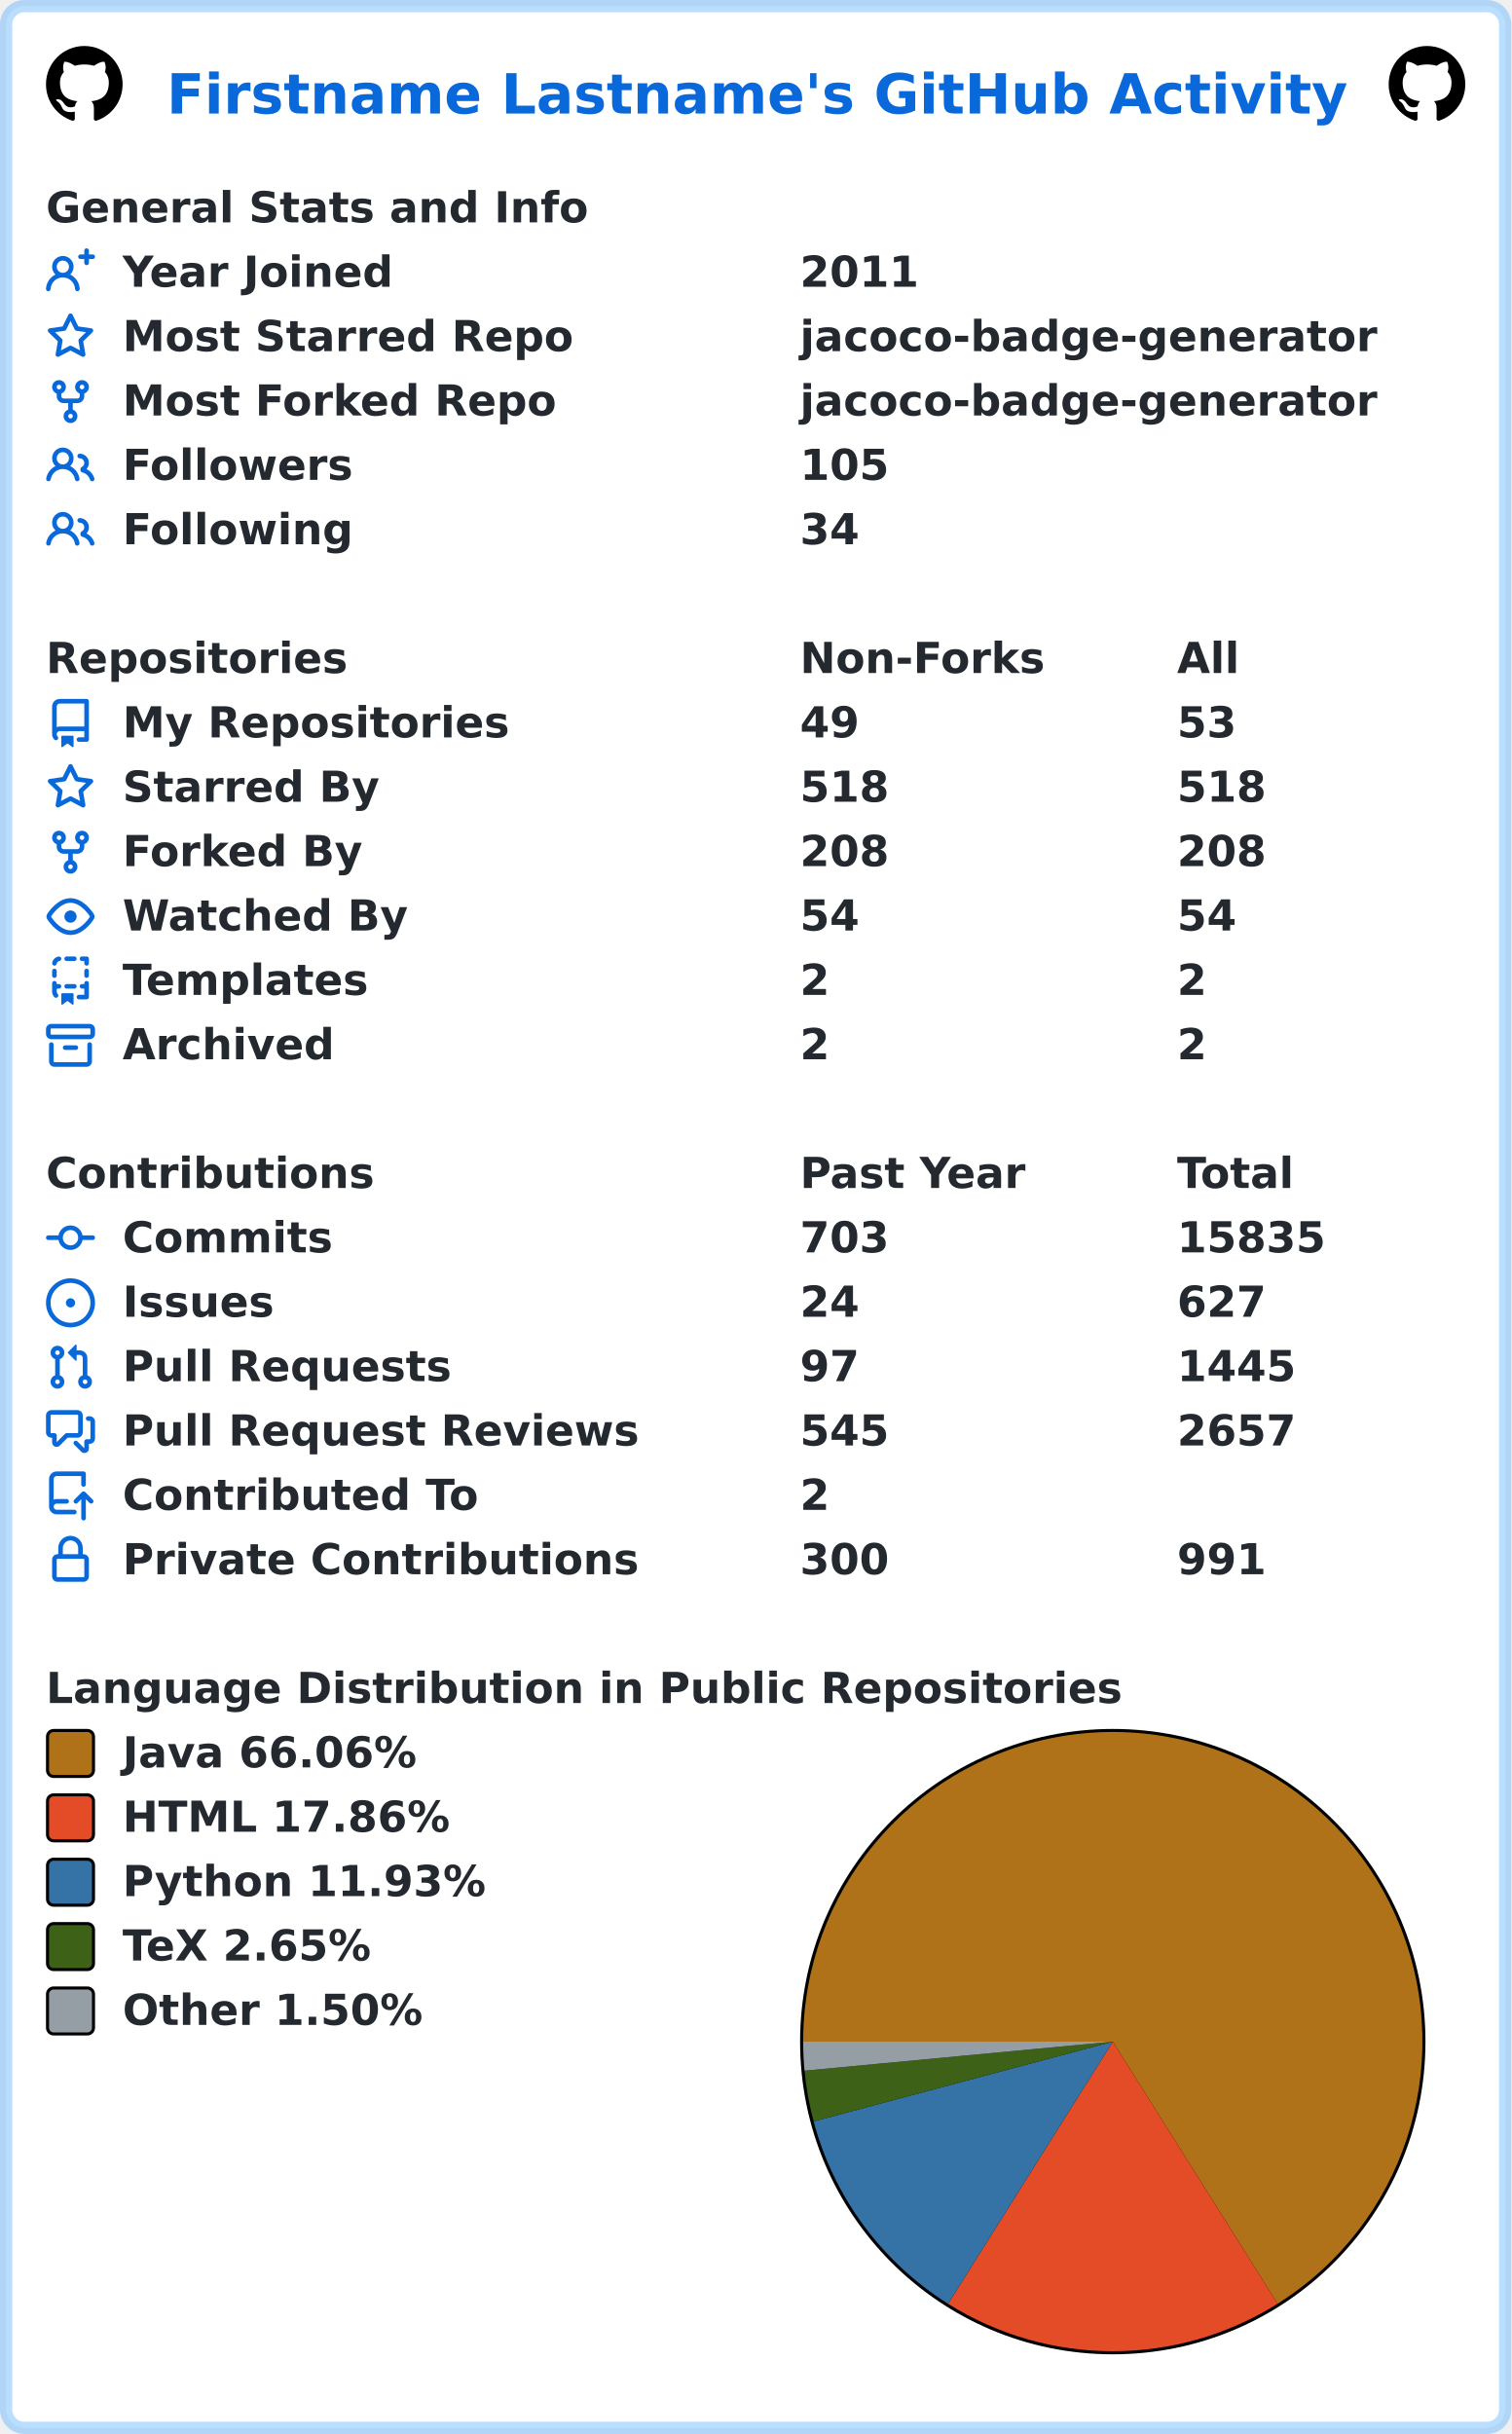
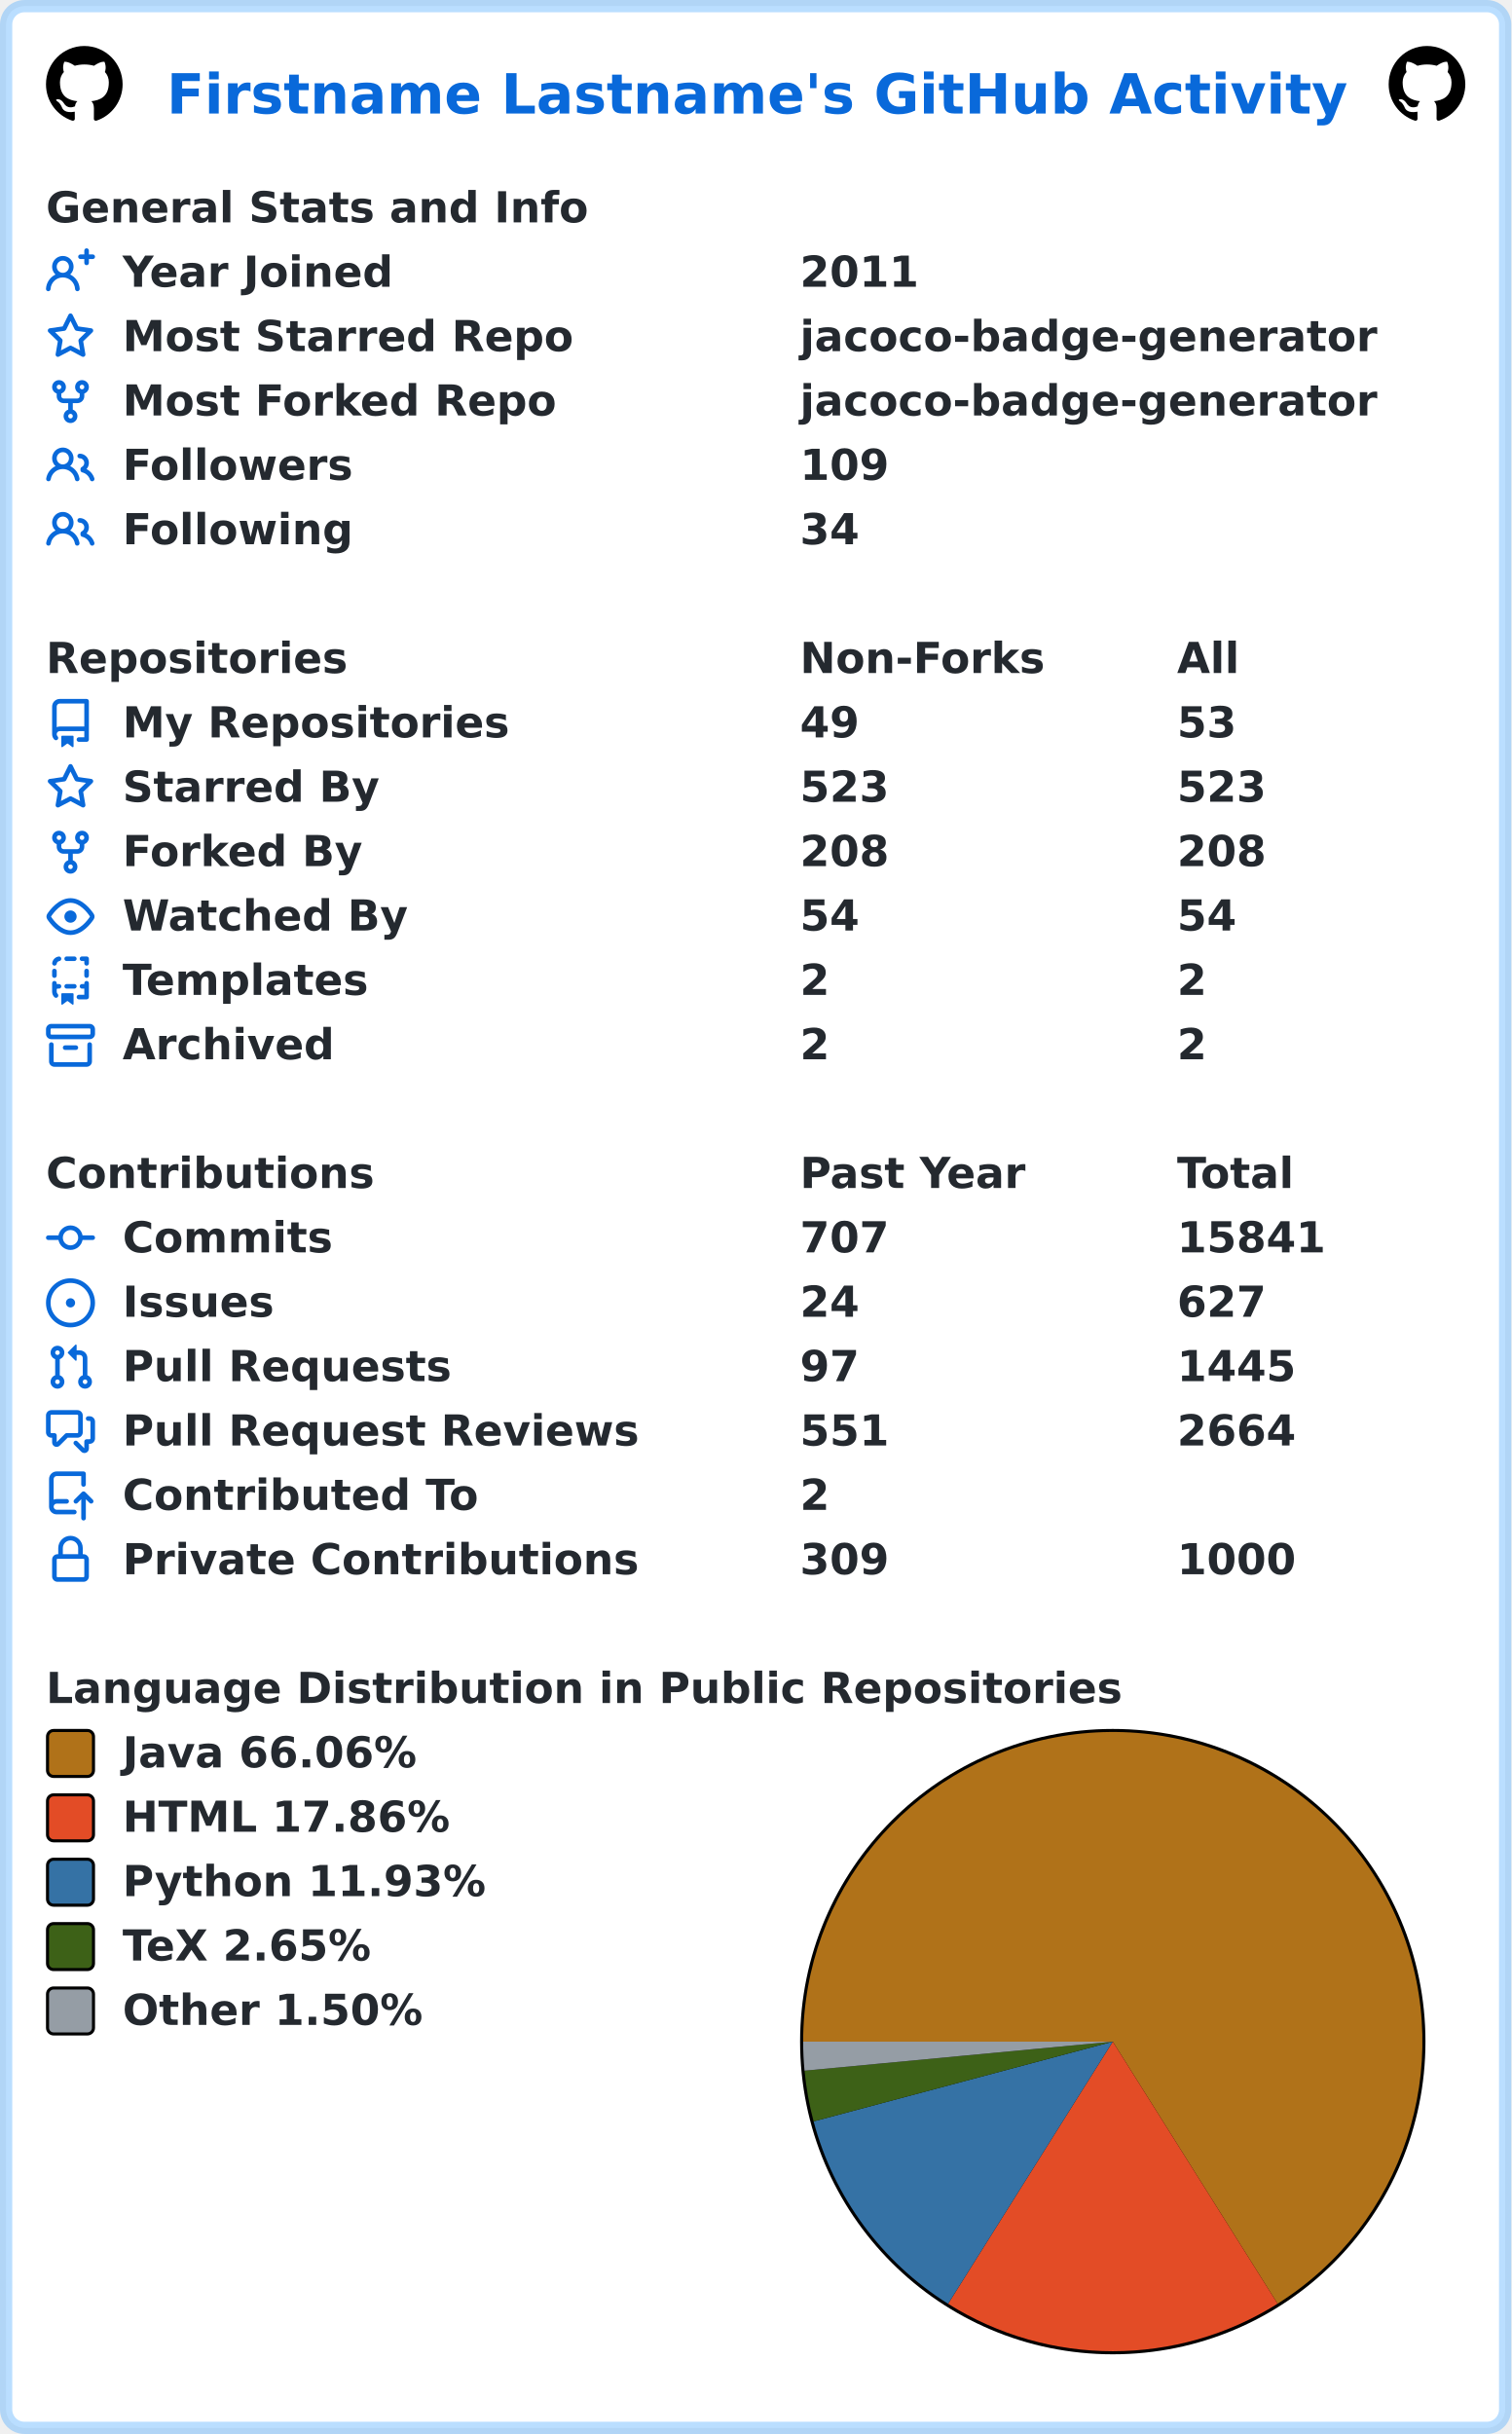
<svg xmlns="http://www.w3.org/2000/svg" width="493" height="794" viewBox="0 0 493 794" lang="en" xml:lang="en">
  <rect x="2" y="2" stroke-width="4" rx="6" width="489" height="790" stroke="rgba(84,174,255,0.4)" fill="#ffffff" />
  <g font-weight="600" font-size="110pt" font-family="Verdana,Geneva,DejaVu Sans,sans-serif" text-rendering="geometricPrecision">
    <text x="442" y="301" lengthAdjust="spacingAndGlyphs" textLength="3117" transform="scale(0.123)" fill="#0969da">Firstname Lastname's GitHub Activity</text>
    <svg x="15" y="15" width="25" height="25" viewBox="0 0 16 16">
      <path fill="#000000" fill-rule="evenodd" d="M8 0C3.58 0 0 3.58 0 8c0 3.54 2.29 6.53 5.47 7.59.4.07.55-.17.55-.38 0-.19-.01-.82-.01-1.49-2.01.37-2.53-.49-2.69-.94-.09-.23-.48-.94-.82-1.13-.28-.15-.68-.52-.01-.53.63-.01 1.08.58 1.23.82.72 1.21 1.87.87 2.33.66.07-.52.28-.87.51-1.07-1.78-.2-3.64-.89-3.64-3.95 0-.87.31-1.59.82-2.15-.08-.2-.36-1.02.08-2.12 0 0 .67-.21 2.2.82.64-.18 1.32-.27 2-.27.68 0 1.36.09 2 .27 1.53-1.04 2.2-.82 2.2-.82.44 1.1.16 1.92.08 2.12.51.56.82 1.27.82 2.15 0 3.07-1.87 3.75-3.65 3.95.29.25.54.73.54 1.48 0 1.07-.01 1.93-.01 2.2 0 .21.15.46.55.38A8.013 8.013 0 0016 8c0-4.42-3.58-8-8-8z" />
    </svg>
    <svg x="453" y="15" width="25" height="25" viewBox="0 0 16 16">
      <path fill="#000000" fill-rule="evenodd" d="M8 0C3.58 0 0 3.58 0 8c0 3.54 2.29 6.53 5.47 7.59.4.07.55-.17.55-.38 0-.19-.01-.82-.01-1.49-2.01.37-2.53-.49-2.69-.94-.09-.23-.48-.94-.82-1.13-.28-.15-.68-.52-.01-.53.63-.01 1.08.58 1.23.82.72 1.21 1.87.87 2.33.66.07-.52.28-.87.51-1.07-1.78-.2-3.64-.89-3.64-3.95 0-.87.31-1.59.82-2.15-.08-.2-.36-1.02.08-2.12 0 0 .67-.21 2.2.82.64-.18 1.32-.27 2-.27.68 0 1.36.09 2 .27 1.53-1.04 2.2-.82 2.2-.82.44 1.1.16 1.92.08 2.12.51.56.82 1.27.82 2.15 0 3.07-1.87 3.75-3.65 3.95.29.25.54.73.54 1.48 0 1.07-.01 1.93-.01 2.2 0 .21.15.46.55.38A8.013 8.013 0 0016 8c0-4.42-3.58-8-8-8z" />
    </svg>
    <g transform="translate(0, 60)" fill="#24292f">
      <g transform="translate(15, 0)">
        <g transform="scale(0.095)">
          <text x="0" y="132" textLength="1851" lengthAdjust="spacingAndGlyphs">General Stats and Info</text>
        </g>
      </g>
      <g transform="translate(15, 21)">
        <path fill="#0969da" fill-rule="evenodd" d="M13.25 0a.75.75 0 01.75.75V2h1.25a.75.75 0 010 1.5H14v1.25a.75.75 0 01-1.5 0V3.5h-1.25a.75.75 0 010-1.5h1.25V.75a.75.75 0 01.75-.75zM5.5 4a2 2 0 100 4 2 2 0 000-4zm2.4 4.548a3.5 3.5 0 10-4.799 0 5.527 5.527 0 00-3.1 4.66.75.75 0 101.498.085A4.01 4.01 0 015.5 9.5a4.01 4.01 0 014.001 3.793.75.75 0 101.498-.086 5.527 5.527 0 00-3.1-4.659z" />
        <g transform="scale(0.095)">
          <text lengthAdjust="spacingAndGlyphs" textLength="932" x="263" y="132">Year Joined</text>
          <text lengthAdjust="spacingAndGlyphs" textLength="420" x="2589" y="132">2011</text>
        </g>
      </g>
      <g transform="translate(15, 42)">
        <path fill="#0969da" fill-rule="evenodd" d="M8 .25a.75.75 0 01.673.418l1.882 3.815 4.21.612a.75.75 0 01.416 1.279l-3.046 2.97.719 4.192a.75.75 0 01-1.088.791L8 12.347l-3.766 1.98a.75.75 0 01-1.088-.79l.72-4.194L.818 6.374a.75.75 0 01.416-1.28l4.21-.611L7.327.668A.75.75 0 018 .25zm0 2.445L6.615 5.5a.75.75 0 01-.564.41l-3.097.45 2.24 2.184a.75.75 0 01.216.664l-.528 3.084 2.769-1.456a.75.75 0 01.698 0l2.77 1.456-.53-3.084a.75.75 0 01.216-.664l2.24-2.183-3.096-.45a.75.75 0 01-.564-.41L8 2.694v.001z" />
        <g transform="scale(0.095)">
          <text lengthAdjust="spacingAndGlyphs" textLength="1532" x="263" y="132">Most Starred Repo</text>
          <text lengthAdjust="spacingAndGlyphs" textLength="1986" x="2589" y="132">jacoco-badge-generator</text>
        </g>
      </g>
      <g transform="translate(15, 63)">
        <path fill="#0969da" fill-rule="evenodd" d="M5 3.25a.75.75 0 11-1.5 0 .75.75 0 011.5 0zm0 2.122a2.25 2.25 0 10-1.5 0v.878A2.25 2.25 0 005.75 8.5h1.5v2.128a2.251 2.251 0 101.5 0V8.5h1.5a2.25 2.25 0 002.25-2.25v-.878a2.25 2.25 0 10-1.5 0v.878a.75.75 0 01-.75.75h-4.5A.75.75 0 015 6.25v-.878zm3.75 7.378a.75.75 0 11-1.5 0 .75.75 0 011.5 0zm3-8.75a.75.75 0 100-1.5.75.75 0 000 1.5z" />
        <g transform="scale(0.095)">
          <text lengthAdjust="spacingAndGlyphs" textLength="1485" x="263" y="132">Most Forked Repo</text>
          <text lengthAdjust="spacingAndGlyphs" textLength="1986" x="2589" y="132">jacoco-badge-generator</text>
        </g>
      </g>
      <g transform="translate(15, 84)">
        <path fill="#0969da" fill-rule="evenodd" d="M5.5 3.5a2 2 0 100 4 2 2 0 000-4zM2 5.5a3.5 3.5 0 115.898 2.549 5.507 5.507 0 013.034 4.084.75.75 0 11-1.482.235 4.001 4.001 0 00-7.9 0 .75.75 0 01-1.482-.236A5.507 5.507 0 013.102 8.05 3.49 3.49 0 012 5.5zM11 4a.75.75 0 100 1.5 1.5 1.5 0 01.666 2.844.75.75 0 00-.416.672v.352a.75.75 0 00.574.73c1.2.289 2.162 1.2 2.522 2.372a.75.75 0 101.434-.44 5.01 5.01 0 00-2.56-3.012A3 3 0 0011 4z" />
        <g transform="scale(0.095)">
          <text lengthAdjust="spacingAndGlyphs" textLength="778" x="263" y="132">Followers</text>
-           <text lengthAdjust="spacingAndGlyphs" textLength="315" x="2589" y="132">105</text>
+           <text lengthAdjust="spacingAndGlyphs" textLength="315" x="2589" y="132">109</text>
        </g>
      </g>
      <g transform="translate(15, 105)">
        <path fill="#0969da" fill-rule="evenodd" d="M5.5 3.5a2 2 0 100 4 2 2 0 000-4zM2 5.5a3.5 3.5 0 115.898 2.549 5.507 5.507 0 013.034 4.084.75.75 0 11-1.482.235 4.001 4.001 0 00-7.9 0 .75.75 0 01-1.482-.236A5.507 5.507 0 013.102 8.05 3.49 3.49 0 012 5.5zM11 4a.75.75 0 100 1.5 1.5 1.5 0 01.666 2.844.75.75 0 00-.416.672v.352a.75.75 0 00.574.73c1.2.289 2.162 1.2 2.522 2.372a.75.75 0 101.434-.44 5.01 5.01 0 00-2.56-3.012A3 3 0 0011 4z" />
        <g transform="scale(0.095)">
          <text lengthAdjust="spacingAndGlyphs" textLength="780" x="263" y="132">Following</text>
          <text lengthAdjust="spacingAndGlyphs" textLength="210" x="2589" y="132">34</text>
        </g>
      </g>
    </g>
    <g transform="translate(0, 207)" fill="#24292f">
      <g transform="translate(15, 0)">
        <g transform="scale(0.095)">
          <text x="0" y="132" textLength="1020" lengthAdjust="spacingAndGlyphs">Repositories</text>
          <text x="2589" y="132" textLength="832" lengthAdjust="spacingAndGlyphs">Non-Forks</text>
          <text x="3884" y="132" textLength="206" lengthAdjust="spacingAndGlyphs">All</text>
        </g>
      </g>
      <g transform="translate(15, 21)">
        <path fill="#0969da" fill-rule="evenodd" d="M2 2.5A2.5 2.5 0 014.5 0h8.75a.75.75 0 01.75.75v12.5a.75.75 0 01-.75.75h-2.5a.75.75 0 110-1.5h1.75v-2h-8a1 1 0 00-.714 1.7.75.75 0 01-1.072 1.05A2.495 2.495 0 012 11.5v-9zm10.5-1V9h-8c-.356 0-.694.074-1 .208V2.5a1 1 0 011-1h8zM5 12.25v3.25a.25.25 0 00.4.2l1.45-1.087a.25.25 0 01.3 0L8.6 15.7a.25.25 0 00.4-.2v-3.25a.25.25 0 00-.25-.25h-3.5a.25.25 0 00-.25.25z" />
        <g transform="scale(0.095)">
          <text lengthAdjust="spacingAndGlyphs" textLength="1312" x="263" y="132">My Repositories</text>
          <text lengthAdjust="spacingAndGlyphs" textLength="210" x="2589" y="132">49</text>
          <text lengthAdjust="spacingAndGlyphs" textLength="210" x="3884" y="132">53</text>
        </g>
      </g>
      <g transform="translate(15, 42)">
        <path fill="#0969da" fill-rule="evenodd" d="M8 .25a.75.75 0 01.673.418l1.882 3.815 4.21.612a.75.75 0 01.416 1.279l-3.046 2.97.719 4.192a.75.75 0 01-1.088.791L8 12.347l-3.766 1.98a.75.75 0 01-1.088-.79l.72-4.194L.818 6.374a.75.75 0 01.416-1.28l4.21-.611L7.327.668A.75.75 0 018 .25zm0 2.445L6.615 5.5a.75.75 0 01-.564.41l-3.097.45 2.24 2.184a.75.75 0 01.216.664l-.528 3.084 2.769-1.456a.75.75 0 01.698 0l2.77 1.456-.53-3.084a.75.75 0 01.216-.664l2.24-2.183-3.096-.45a.75.75 0 01-.564-.41L8 2.694v.001z" />
        <g transform="scale(0.095)">
          <text lengthAdjust="spacingAndGlyphs" textLength="874" x="263" y="132">Starred By</text>
-           <text lengthAdjust="spacingAndGlyphs" textLength="315" x="2589" y="132">518</text>
-           <text lengthAdjust="spacingAndGlyphs" textLength="315" x="3884" y="132">518</text>
+           <text lengthAdjust="spacingAndGlyphs" textLength="315" x="2589" y="132">523</text>
+           <text lengthAdjust="spacingAndGlyphs" textLength="315" x="3884" y="132">523</text>
        </g>
      </g>
      <g transform="translate(15, 63)">
        <path fill="#0969da" fill-rule="evenodd" d="M5 3.25a.75.75 0 11-1.5 0 .75.75 0 011.5 0zm0 2.122a2.25 2.25 0 10-1.5 0v.878A2.25 2.25 0 005.75 8.5h1.5v2.128a2.251 2.251 0 101.5 0V8.5h1.5a2.25 2.25 0 002.25-2.25v-.878a2.25 2.25 0 10-1.5 0v.878a.75.75 0 01-.75.75h-4.5A.75.75 0 015 6.25v-.878zm3.75 7.378a.75.75 0 11-1.5 0 .75.75 0 011.5 0zm3-8.75a.75.75 0 100-1.5.75.75 0 000 1.5z" />
        <g transform="scale(0.095)">
          <text lengthAdjust="spacingAndGlyphs" textLength="828" x="263" y="132">Forked By</text>
          <text lengthAdjust="spacingAndGlyphs" textLength="315" x="2589" y="132">208</text>
          <text lengthAdjust="spacingAndGlyphs" textLength="315" x="3884" y="132">208</text>
        </g>
      </g>
      <g transform="translate(15, 84)">
        <path fill="#0969da" fill-rule="evenodd" d="M1.679 7.932c.412-.621 1.242-1.75 2.366-2.717C5.175 4.242 6.527 3.5 8 3.5c1.473 0 2.824.742 3.955 1.715 1.124.967 1.954 2.096 2.366 2.717a.119.119 0 010 .136c-.412.621-1.242 1.75-2.366 2.717C10.825 11.758 9.473 12.5 8 12.5c-1.473 0-2.824-.742-3.955-1.715C2.92 9.818 2.09 8.69 1.679 8.068a.119.119 0 010-.136zM8 2c-1.981 0-3.67.992-4.933 2.078C1.797 5.169.88 6.423.43 7.1a1.619 1.619 0 000 1.798c.45.678 1.367 1.932 2.637 3.024C4.329 13.008 6.019 14 8 14c1.981 0 3.67-.992 4.933-2.078 1.27-1.091 2.187-2.345 2.637-3.023a1.619 1.619 0 000-1.798c-.45-.678-1.367-1.932-2.637-3.023C11.671 2.992 9.981 2 8 2zm0 8a2 2 0 100-4 2 2 0 000 4z" />
        <g transform="scale(0.095)">
          <text lengthAdjust="spacingAndGlyphs" textLength="993" x="263" y="132">Watched By</text>
          <text lengthAdjust="spacingAndGlyphs" textLength="210" x="2589" y="132">54</text>
          <text lengthAdjust="spacingAndGlyphs" textLength="210" x="3884" y="132">54</text>
        </g>
      </g>
      <g transform="translate(15, 105)">
        <path fill="#0969da" fill-rule="evenodd" d="M6 .75A.75.75 0 016.75 0h2.5a.75.75 0 010 1.5h-2.5A.75.75 0 016 .75zm5 0a.75.75 0 01.75-.75h1.5a.75.75 0 01.75.75v1.5a.75.75 0 01-1.5 0V1.5h-.75A.75.75 0 0111 .75zM4.992.662a.75.75 0 01-.636.848c-.436.063-.783.41-.846.846a.75.75 0 01-1.485-.212A2.501 2.501 0 014.144.025a.75.75 0 01.848.637zM2.75 4a.75.75 0 01.75.75v1.5a.75.75 0 01-1.5 0v-1.5A.75.75 0 012.75 4zm10.5 0a.75.75 0 01.75.75v1.5a.75.75 0 01-1.5 0v-1.5a.75.75 0 01.75-.75zM2.75 8a.75.75 0 01.75.75v.268A1.72 1.72 0 013.75 9h.5a.75.75 0 010 1.5h-.5a.25.25 0 00-.25.25v.75c0 .28.114.532.3.714a.75.75 0 01-1.05 1.072A2.495 2.495 0 012 11.5V8.75A.75.75 0 012.75 8zm10.5 0a.75.75 0 01.75.75v4.5a.75.75 0 01-.75.75h-2.5a.75.75 0 010-1.5h1.75v-2h-.75a.75.75 0 010-1.5h.75v-.25a.75.75 0 01.75-.75zM6 9.75A.75.75 0 016.75 9h2.5a.75.75 0 010 1.5h-2.5A.75.75 0 016 9.75zm-1 2.5v3.25a.25.25 0 00.4.2l1.45-1.087a.25.25 0 01.3 0L8.6 15.7a.25.25 0 00.4-.2v-3.25a.25.25 0 00-.25-.25h-3.5a.25.25 0 00-.25.25z" />
        <g transform="scale(0.095)">
          <text lengthAdjust="spacingAndGlyphs" textLength="868" x="263" y="132">Templates</text>
          <text lengthAdjust="spacingAndGlyphs" textLength="105" x="2589" y="132">2</text>
          <text lengthAdjust="spacingAndGlyphs" textLength="105" x="3884" y="132">2</text>
        </g>
      </g>
      <g transform="translate(15, 126)">
        <path fill="#0969da" fill-rule="evenodd" d="M1.75 2.5a.25.25 0 00-.25.25v1.5c0 .138.112.25.25.25h12.5a.25.25 0 00.25-.25v-1.5a.25.25 0 00-.25-.25H1.75zM0 2.75C0 1.784.784 1 1.75 1h12.5c.966 0 1.75.784 1.75 1.75v1.5A1.75 1.75 0 0114.25 6H1.75A1.75 1.75 0 010 4.25v-1.5zM1.75 7a.75.75 0 01.75.75v5.5c0 .138.112.25.25.25h10.5a.25.25 0 00.25-.25v-5.5a.75.75 0 111.5 0v5.5A1.75 1.75 0 0113.25 15H2.75A1.75 1.75 0 011 13.25v-5.5A.75.75 0 011.75 7zm4.5 1a.75.75 0 000 1.5h3.5a.75.75 0 100-1.5h-3.5z" />
        <g transform="scale(0.095)">
          <text lengthAdjust="spacingAndGlyphs" textLength="726" x="263" y="132">Archived</text>
          <text lengthAdjust="spacingAndGlyphs" textLength="105" x="2589" y="132">2</text>
          <text lengthAdjust="spacingAndGlyphs" textLength="105" x="3884" y="132">2</text>
        </g>
      </g>
    </g>
    <g transform="translate(0, 375)" fill="#24292f">
      <g transform="translate(15, 0)">
        <g transform="scale(0.095)">
          <text x="0" y="132" textLength="1112" lengthAdjust="spacingAndGlyphs">Contributions</text>
          <text x="2589" y="132" textLength="774" lengthAdjust="spacingAndGlyphs">Past Year</text>
          <text x="3884" y="132" textLength="414" lengthAdjust="spacingAndGlyphs">Total</text>
        </g>
      </g>
      <g transform="translate(15, 21)">
        <path fill="#0969da" fill-rule="evenodd" d="M10.5 7.75a2.5 2.5 0 11-5 0 2.5 2.5 0 015 0zm1.43.75a4.002 4.002 0 01-7.86 0H.75a.75.75 0 110-1.5h3.32a4.001 4.001 0 017.86 0h3.32a.75.75 0 110 1.5h-3.32z" />
        <g transform="scale(0.095)">
          <text lengthAdjust="spacingAndGlyphs" textLength="734" x="263" y="132">Commits</text>
-           <text lengthAdjust="spacingAndGlyphs" textLength="315" x="2589" y="132">703</text>
-           <text lengthAdjust="spacingAndGlyphs" textLength="525" x="3884" y="132">15835</text>
+           <text lengthAdjust="spacingAndGlyphs" textLength="315" x="2589" y="132">707</text>
+           <text lengthAdjust="spacingAndGlyphs" textLength="525" x="3884" y="132">15841</text>
        </g>
      </g>
      <g transform="translate(15, 42)">
        <path fill="#0969da" d="M8 9.5a1.5 1.5 0 100-3 1.5 1.5 0 000 3z" />
        <path fill="#0969da" fill-rule="evenodd" d="M8 0a8 8 0 100 16A8 8 0 008 0zM1.5 8a6.5 6.5 0 1113 0 6.5 6.5 0 01-13 0z" />
        <g transform="scale(0.095)">
          <text lengthAdjust="spacingAndGlyphs" textLength="512" x="263" y="132">Issues</text>
          <text lengthAdjust="spacingAndGlyphs" textLength="210" x="2589" y="132">24</text>
          <text lengthAdjust="spacingAndGlyphs" textLength="315" x="3884" y="132">627</text>
        </g>
      </g>
      <g transform="translate(15, 63)">
        <path fill="#0969da" fill-rule="evenodd" d="M7.177 3.073L9.573.677A.25.25 0 0110 .854v4.792a.25.25 0 01-.427.177L7.177 3.427a.25.25 0 010-.354zM3.75 2.5a.75.75 0 100 1.5.75.75 0 000-1.5zm-2.25.75a2.25 2.25 0 113 2.122v5.256a2.251 2.251 0 11-1.5 0V5.372A2.25 2.25 0 011.5 3.25zM11 2.5h-1V4h1a1 1 0 011 1v5.628a2.251 2.251 0 101.5 0V5A2.5 2.5 0 0011 2.5zm1 10.25a.75.75 0 111.5 0 .75.75 0 01-1.5 0zM3.75 12a.75.75 0 100 1.5.75.75 0 000-1.5z" />
        <g transform="scale(0.095)">
          <text lengthAdjust="spacingAndGlyphs" textLength="1113" x="263" y="132">Pull Requests</text>
          <text lengthAdjust="spacingAndGlyphs" textLength="210" x="2589" y="132">97</text>
          <text lengthAdjust="spacingAndGlyphs" textLength="420" x="3884" y="132">1445</text>
        </g>
      </g>
      <g transform="translate(15, 84)">
        <path fill="#0969da" fill-rule="evenodd" d="M1.5 2.75a.25.25 0 01.25-.25h8.5a.25.25 0 01.25.25v5.5a.25.25 0 01-.25.25h-3.5a.75.75 0 00-.53.22L3.5 11.44V9.25a.75.75 0 00-.75-.75h-1a.25.25 0 01-.25-.25v-5.5zM1.75 1A1.75 1.75 0 000 2.75v5.5C0 9.216.784 10 1.75 10H2v1.543a1.457 1.457 0 002.487 1.03L7.061 10h3.189A1.75 1.75 0 0012 8.25v-5.5A1.75 1.75 0 0010.25 1h-8.5zM14.5 4.75a.25.25 0 00-.25-.25h-.5a.75.75 0 110-1.5h.5c.966 0 1.75.784 1.75 1.75v5.5A1.75 1.75 0 0114.25 12H14v1.543a1.457 1.457 0 01-2.487 1.03L9.22 12.28a.75.75 0 111.06-1.06l2.22 2.22v-2.19a.75.75 0 01.75-.75h1a.25.25 0 00.25-.25v-5.5z" />
        <g transform="scale(0.095)">
          <text lengthAdjust="spacingAndGlyphs" textLength="1762" x="263" y="132">Pull Request Reviews</text>
-           <text lengthAdjust="spacingAndGlyphs" textLength="315" x="2589" y="132">545</text>
-           <text lengthAdjust="spacingAndGlyphs" textLength="420" x="3884" y="132">2657</text>
+           <text lengthAdjust="spacingAndGlyphs" textLength="315" x="2589" y="132">551</text>
+           <text lengthAdjust="spacingAndGlyphs" textLength="420" x="3884" y="132">2664</text>
        </g>
      </g>
      <g transform="translate(15, 105)">
        <path fill="#0969da" fill-rule="evenodd" d="M1 2.5A2.5 2.5 0 013.5 0h8.75a.75.75 0 01.75.75v3.5a.75.75 0 01-1.5 0V1.5h-8a1 1 0 00-1 1v6.708A2.492 2.492 0 013.5 9h3.25a.75.75 0 010 1.5H3.5a1 1 0 100 2h5.75a.75.75 0 010 1.5H3.5A2.5 2.5 0 011 11.5v-9zm13.23 7.79a.75.75 0 001.06-1.06l-2.505-2.505a.75.75 0 00-1.06 0L9.22 9.229a.75.75 0 001.06 1.061l1.225-1.224v6.184a.75.75 0 001.5 0V9.066l1.224 1.224z" />
        <g transform="scale(0.095)">
          <text lengthAdjust="spacingAndGlyphs" textLength="1234" x="263" y="132">Contributed To</text>
          <text lengthAdjust="spacingAndGlyphs" textLength="105" x="2589" y="132">2</text>
        </g>
      </g>
      <g transform="translate(15, 126)">
        <path fill="#0969da" fill-rule="evenodd" d="M4 4v2h-.25A1.75 1.75 0 002 7.75v5.5c0 .966.784 1.75 1.75 1.75h8.5A1.75 1.75 0 0014 13.25v-5.5A1.75 1.75 0 0012.25 6H12V4a4 4 0 10-8 0zm6.5 2V4a2.5 2.5 0 00-5 0v2h5zM12 7.5h.25a.25.25 0 01.25.25v5.5a.25.25 0 01-.25.25h-8.5a.25.25 0 01-.25-.25v-5.5a.25.25 0 01.25-.25H12z" />
        <g transform="scale(0.095)">
          <text lengthAdjust="spacingAndGlyphs" textLength="1742" x="263" y="132">Private Contributions</text>
-           <text lengthAdjust="spacingAndGlyphs" textLength="315" x="2589" y="132">300</text>
-           <text lengthAdjust="spacingAndGlyphs" textLength="315" x="3884" y="132">991</text>
+           <text lengthAdjust="spacingAndGlyphs" textLength="315" x="2589" y="132">309</text>
+           <text lengthAdjust="spacingAndGlyphs" textLength="420" x="3884" y="132">1000</text>
        </g>
      </g>
    </g>
    <g transform="translate(0, 543)" fill="#24292f">
      <g transform="translate(15, 0)">
        <g transform="scale(0.095)">
          <text x="0" y="132" textLength="3652" lengthAdjust="spacingAndGlyphs">Language Distribution in Public Repositories</text>
        </g>
      </g>
      <g transform="translate(261, 21)">
        <circle cx="102" cy="102" r="102" fill="#000000" />
      </g>
      <g transform="translate(262, 22)">
        <path fill-rule="evenodd" fill="#b07219" d="M 0.0,101 A 101 101 0 1 1 154.77 186.497 L 101,101 Z" />
        <path fill-rule="evenodd" fill="#e34c26" d="M 154.77,186.497 A 101 101 0 0 1 47.276 186.526 L 101,101 Z" />
        <path fill-rule="evenodd" fill="#3572A5" d="M 47.276,186.526 A 101 101 0 0 1 3.41 127.022 L 101,101 Z" />
        <path fill-rule="evenodd" fill="#3D6117" d="M 3.41,127.022 A 101 101 0 0 1 0.445 110.474 L 101,101 Z" />
        <path fill-rule="evenodd" fill="#959da5" d="M 0.445,110.474 A 101 101 0 0 1 0.0 101 L 101,101 Z" />
      </g>
      <g transform="translate(15, 21)">
        <rect x="0.5" y="0.5" rx="2" width="15" height="15" fill="#b07219" stroke-width="1" stroke="#000000" />
        <text transform="scale(0.095)" x="263" y="132" textLength="1038" lengthAdjust="spacingAndGlyphs">Java 66.06%</text>
      </g>
      <g transform="translate(15, 42)">
        <rect x="0.5" y="0.5" rx="2" width="15" height="15" fill="#e34c26" stroke-width="1" stroke="#000000" />
        <text transform="scale(0.095)" x="263" y="132" textLength="1142" lengthAdjust="spacingAndGlyphs">HTML 17.86%</text>
      </g>
      <g transform="translate(15, 63)">
        <rect x="0.5" y="0.5" rx="2" width="15" height="15" fill="#3572A5" stroke-width="1" stroke="#000000" />
        <text transform="scale(0.095)" x="263" y="132" textLength="1254" lengthAdjust="spacingAndGlyphs">Python 11.93%</text>
      </g>
      <g transform="translate(15, 84)">
        <rect x="0.5" y="0.5" rx="2" width="15" height="15" fill="#3D6117" stroke-width="1" stroke="#000000" />
        <text transform="scale(0.095)" x="263" y="132" textLength="894" lengthAdjust="spacingAndGlyphs">TeX 2.65%</text>
      </g>
      <g transform="translate(15, 105)">
        <rect x="0.5" y="0.5" rx="2" width="15" height="15" fill="#959da5" stroke-width="1" stroke="#000000" />
        <text transform="scale(0.095)" x="263" y="132" textLength="1047" lengthAdjust="spacingAndGlyphs">Other 1.50%</text>
      </g>
    </g>
  </g>
</svg>
